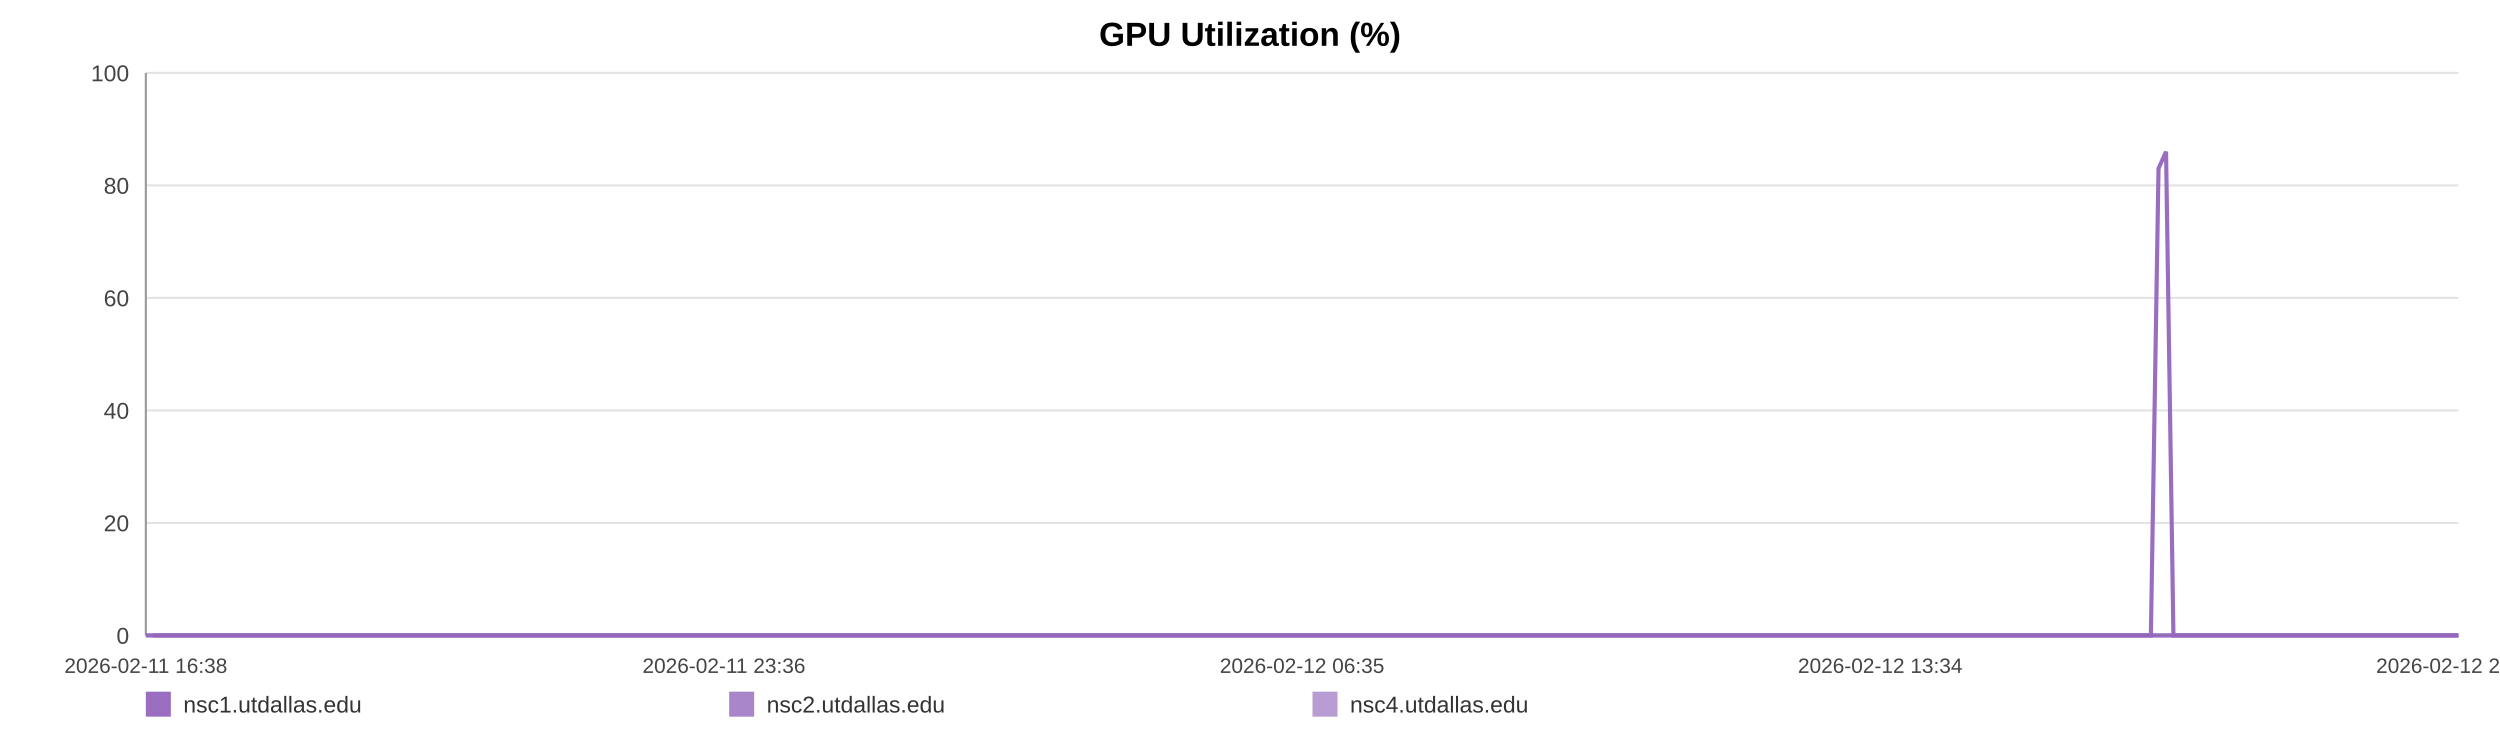
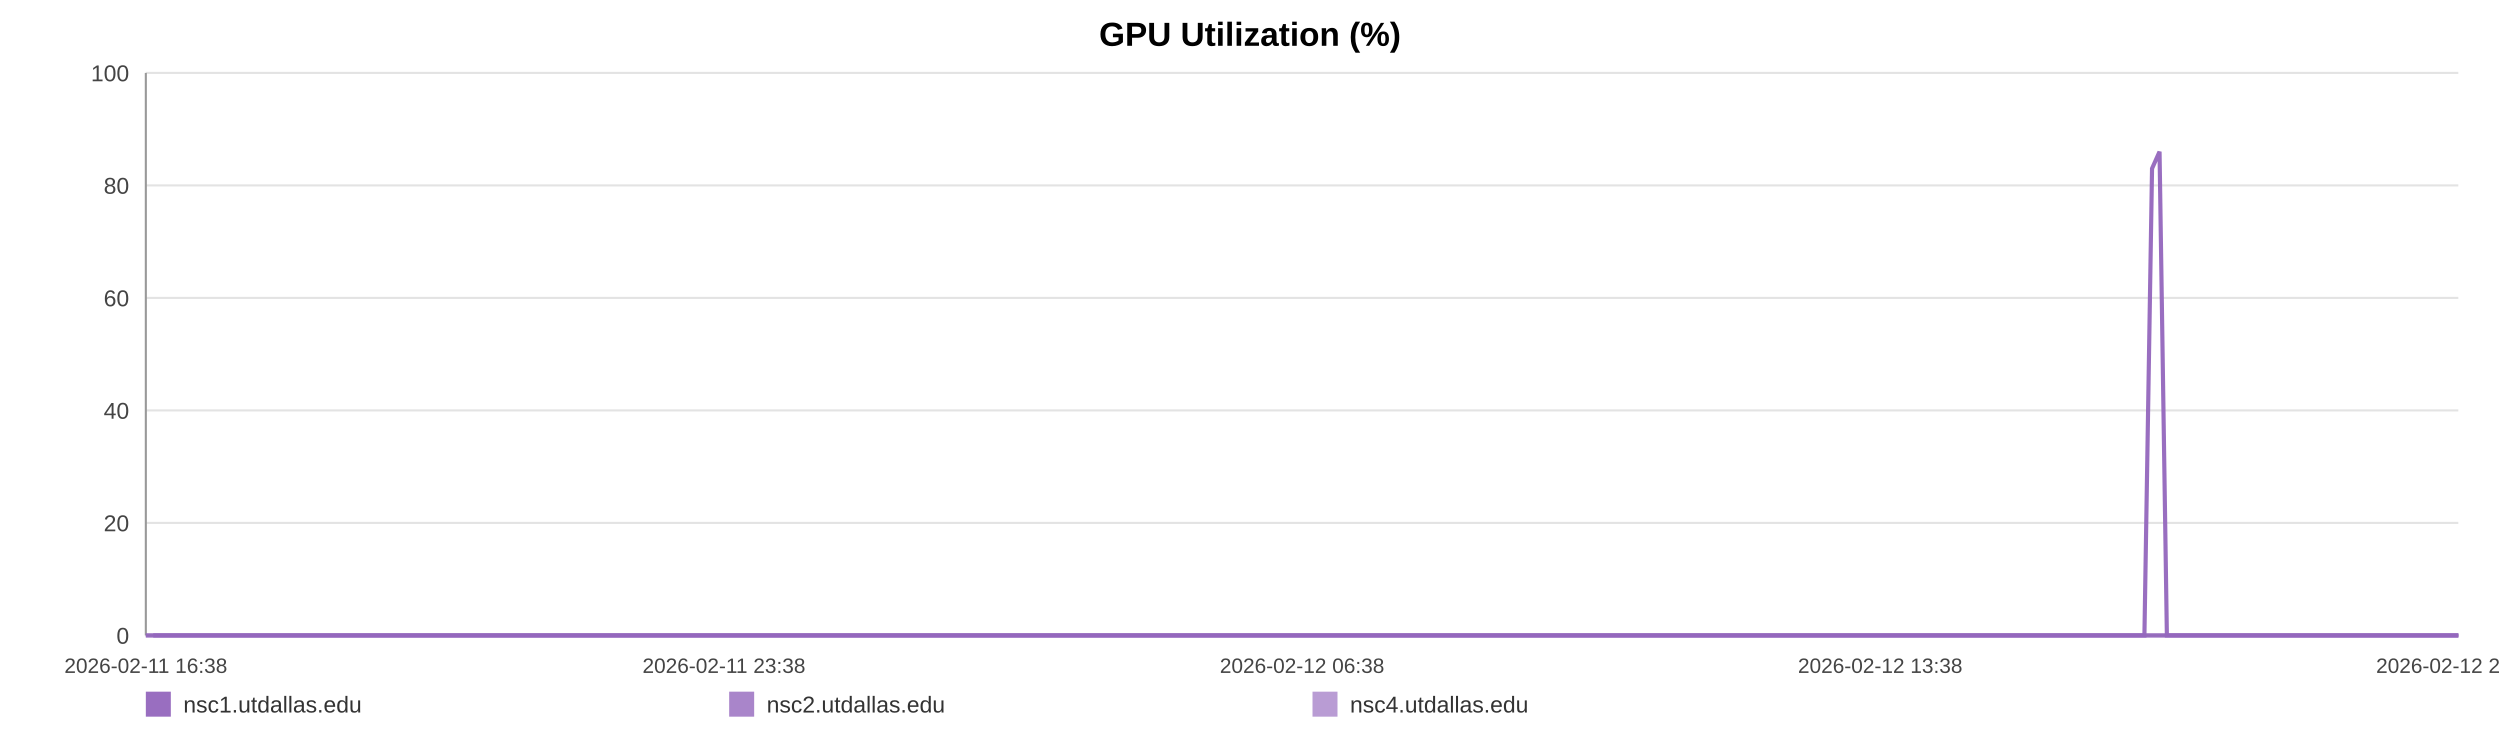
<svg xmlns="http://www.w3.org/2000/svg" width="1200" height="360" viewBox="0 0 1200 360" role="img" aria-label="GPU Utilization (%)">
  <rect width="100%" height="100%" fill="#ffffff" />
  <text x="600.0" y="22" text-anchor="middle" font-size="16" font-family="Arial, Helvetica, sans-serif" font-weight="bold">GPU Utilization (%)</text>
  <line x1="70" y1="35.00" x2="1180" y2="35.00" stroke="#e3e3e3" stroke-width="1" />
  <text x="62" y="39.00" text-anchor="end" font-size="11" fill="#444" font-family="Arial, Helvetica, sans-serif">100</text>
  <line x1="70" y1="89.00" x2="1180" y2="89.00" stroke="#e3e3e3" stroke-width="1" />
  <text x="62" y="93.00" text-anchor="end" font-size="11" fill="#444" font-family="Arial, Helvetica, sans-serif">80</text>
  <line x1="70" y1="143.00" x2="1180" y2="143.00" stroke="#e3e3e3" stroke-width="1" />
  <text x="62" y="147.00" text-anchor="end" font-size="11" fill="#444" font-family="Arial, Helvetica, sans-serif">60</text>
  <line x1="70" y1="197.00" x2="1180" y2="197.00" stroke="#e3e3e3" stroke-width="1" />
  <text x="62" y="201.00" text-anchor="end" font-size="11" fill="#444" font-family="Arial, Helvetica, sans-serif">40</text>
  <line x1="70" y1="251.00" x2="1180" y2="251.00" stroke="#e3e3e3" stroke-width="1" />
  <text x="62" y="255.00" text-anchor="end" font-size="11" fill="#444" font-family="Arial, Helvetica, sans-serif">20</text>
  <line x1="70" y1="305.00" x2="1180" y2="305.00" stroke="#e3e3e3" stroke-width="1" />
  <text x="62" y="309.00" text-anchor="end" font-size="11" fill="#444" font-family="Arial, Helvetica, sans-serif">0</text>
  <line x1="70" y1="35" x2="70" y2="305" stroke="#999" />
  <line x1="70" y1="305" x2="1180" y2="305" stroke="#999" />
  <text x="70.00" y="323" text-anchor="middle" font-size="10" fill="#444" font-family="Arial, Helvetica, sans-serif">2026-02-11 16:38</text>
-   <text x="347.50" y="323" text-anchor="middle" font-size="10" fill="#444" font-family="Arial, Helvetica, sans-serif">2026-02-11 23:36</text>
-   <text x="625.00" y="323" text-anchor="middle" font-size="10" fill="#444" font-family="Arial, Helvetica, sans-serif">2026-02-12 06:35</text>
-   <text x="902.50" y="323" text-anchor="middle" font-size="10" fill="#444" font-family="Arial, Helvetica, sans-serif">2026-02-12 13:34</text>
-   <text x="1180.00" y="323" text-anchor="middle" font-size="10" fill="#444" font-family="Arial, Helvetica, sans-serif">2026-02-12 20:33</text>
-   <polyline fill="none" stroke="#9467bd" stroke-opacity="0.95" stroke-width="2" points="73.57,305.00 77.14,305.00 80.70,305.00 84.27,305.00 87.87,305.00 91.40,305.00 94.98,305.00 98.85,305.00 102.39,305.00 105.93,305.00 109.48,305.00 113.10,305.00 116.64,305.00 120.18,305.00 126.60,305.00 132.13,305.00 135.73,305.00 139.38,305.00 142.94,305.00 146.49,305.00 149.98,305.00 153.58,305.00 157.13,305.00 160.72,305.00 164.31,305.00 167.94,305.00 171.52,305.00 175.09,305.00 178.84,305.00 182.43,305.00 185.99,305.00 189.64,305.00 193.21,305.00 196.77,305.00 200.45,305.00 203.98,305.00 207.55,305.00 211.18,305.00 214.70,305.00 218.27,305.00 221.79,305.00 225.34,305.00 228.92,305.00 232.46,305.00 236.11,305.00 239.71,305.00 243.23,305.00 246.78,305.00 250.38,305.00 253.95,305.00 258.02,305.00 261.58,305.00 265.14,305.00 268.67,305.00 272.22,305.00 275.75,305.00 279.29,305.00 282.87,305.00 286.42,305.00 290.05,305.00 293.61,305.00 297.13,305.00 300.72,305.00 304.33,305.00 307.88,305.00 311.46,305.00 314.98,305.00 318.51,305.00 322.06,305.00 325.59,305.00 329.14,305.00 332.71,305.00 336.24,305.00 339.81,305.00 343.39,305.00 346.91,305.00 350.49,305.00 354.03,305.00 357.57,305.00 361.22,305.00 364.78,305.00 368.33,305.00 371.92,305.00 375.46,305.00 379.04,305.00 382.60,305.00 386.12,305.00 389.65,305.00 393.24,305.00 396.83,305.00 400.38,305.00 403.98,305.00 407.49,305.00 411.07,305.00 414.61,305.00 418.16,305.00 421.70,305.00 425.26,305.00 428.80,305.00 432.38,305.00 435.95,305.00 439.51,305.00 443.08,305.00 446.69,305.00 450.28,305.00 453.83,305.00 457.38,305.00 460.93,305.00 464.47,305.00 468.07,305.00 471.64,305.00 475.19,305.00 478.75,305.00 482.32,305.00 485.90,305.00 489.49,305.00 493.11,305.00 496.65,305.00 500.22,305.00 503.78,305.00 507.34,305.00 510.89,305.00 514.48,305.00 518.35,305.00 521.89,305.00 525.50,305.00 529.05,305.00 532.59,305.00 536.12,305.00 539.62,305.00 543.17,305.00 546.74,305.00 550.29,305.00 553.84,305.00 557.39,305.00 560.95,305.00 564.48,305.00 568.11,305.00 571.65,305.00 575.21,305.00 578.75,305.00 582.32,305.00 585.86,305.00 589.44,305.00 593.01,305.00 596.58,305.00 600.15,305.00 603.70,305.00 607.23,305.00 610.78,305.00 614.33,305.00 617.89,305.00 621.46,305.00 625.06,305.00 628.63,305.00 632.18,305.00 635.78,305.00 639.35,305.00 642.88,305.00 646.45,305.00 650.02,305.00 653.64,305.00 657.25,305.00 660.79,305.00 664.37,305.00 667.90,305.00 671.44,305.00 674.99,305.00 678.56,305.00 682.10,305.00 685.62,305.00 689.17,305.00 692.76,305.00 696.33,305.00 699.91,305.00 703.46,305.00 707.10,305.00 710.66,305.00 714.21,305.00 717.76,305.00 721.29,305.00 725.16,305.00 728.81,305.00 732.34,305.00 735.88,305.00 739.39,305.00 742.97,305.00 746.52,305.00 750.10,305.00 753.68,305.00 757.22,305.00 760.77,305.00 764.33,305.00 767.97,305.00 771.53,305.00 775.06,305.00 778.62,305.00 782.21,305.00 785.85,305.00 789.49,305.00 793.02,305.00 796.59,305.00 800.15,305.00 803.70,305.00 807.27,305.00 810.84,305.00 814.45,305.00 817.99,305.00 821.52,305.00 825.12,305.00 828.69,305.00 832.24,305.00 835.81,305.00 839.42,305.00 842.99,305.00 846.53,305.00 850.05,305.00 853.59,305.00 857.17,305.00 860.73,305.00 864.27,305.00 867.82,305.00 871.34,305.00 874.90,305.00 878.49,305.00 882.05,305.00 885.63,305.00 889.24,305.00 892.80,305.00 896.39,305.00 899.94,305.00 903.51,305.00 907.07,305.00 910.63,305.00 914.20,305.00 917.84,305.00 921.41,305.00 924.98,305.00 928.55,305.00 932.09,305.00 935.67,305.00 939.19,305.00 942.75,305.00 946.33,305.00 949.90,305.00 953.47,305.00 957.03,305.00 960.62,305.00 964.17,305.00 967.74,305.00 971.33,305.00 974.93,305.00 978.47,305.00 982.02,305.00 985.61,305.00 989.21,305.00 992.79,305.00 996.34,305.00 999.90,305.00 1003.85,305.00 1007.44,305.00 1011.00,305.00 1014.57,305.00 1018.17,305.00 1021.74,305.00 1025.31,305.00 1028.88,305.00 1032.42,305.00 1036.09,80.90 1039.70,72.80 1043.24,305.00 1046.79,305.00 1050.36,305.00 1053.92,305.00 1057.49,305.00 1061.19,305.00 1064.75,305.00 1068.31,305.00 1071.92,305.00 1075.76,305.00 1079.32,305.00 1083.80,305.00 1089.83,305.00 1093.47,305.00 1097.12,305.00 1100.67,305.00 1104.16,305.00 1107.70,305.00 1111.33,305.00 1114.90,305.00 1118.49,305.00 1122.20,305.00 1125.89,305.00 1129.66,305.00 1133.24,305.00 1136.80,305.00 1140.37,305.00 1143.98,305.00 1147.59,305.00 1151.19,305.00 1154.73,305.00 1158.29,305.00 1162.00,305.00 1165.58,305.00 1169.10,305.00 1172.68,305.00 1176.30,305.00 1180.00,305.00" />
-   <polyline fill="none" stroke="#9467bd" stroke-opacity="0.80" stroke-width="2" points="70.00,305.00 73.57,305.00 77.14,305.00 80.70,305.00 84.27,305.00 87.87,305.00 91.40,305.00 94.98,305.00 98.85,305.00 102.39,305.00 105.93,305.00 109.48,305.00 113.10,305.00 116.64,305.00 120.18,305.00 126.60,305.00 132.13,305.00 135.73,305.00 139.38,305.00 142.94,305.00 146.49,305.00 149.98,305.00 153.58,305.00 157.13,305.00 160.72,305.00 164.31,305.00 167.94,305.00 171.52,305.00 175.09,305.00 178.84,305.00 182.43,305.00 185.99,305.00 189.64,305.00 193.21,305.00 196.77,305.00 200.45,305.00 203.98,305.00 207.55,305.00 211.18,305.00 214.70,305.00 218.27,305.00 221.79,305.00 225.34,305.00 228.92,305.00 232.46,305.00 236.11,305.00 239.71,305.00 243.23,305.00 246.78,305.00 250.38,305.00 253.95,305.00 258.02,305.00 261.58,305.00 265.14,305.00 268.67,305.00 272.22,305.00 275.75,305.00 279.29,305.00 282.87,305.00 286.42,305.00 290.05,305.00 293.61,305.00 297.13,305.00 300.72,305.00 304.33,305.00 307.88,305.00 311.46,305.00 314.98,305.00 318.51,305.00 322.06,305.00 325.59,305.00 329.14,305.00 332.71,305.00 336.24,305.00 339.81,305.00 343.39,305.00 346.91,305.00 350.49,305.00 354.03,305.00 357.57,305.00 361.22,305.00 364.78,305.00 368.33,305.00 371.92,305.00 375.46,305.00 379.04,305.00 382.60,305.00 386.12,305.00 389.65,305.00 393.24,305.00 396.83,305.00 400.38,305.00 403.98,305.00 407.49,305.00 411.07,305.00 414.61,305.00 418.16,305.00 421.70,305.00 425.26,305.00 428.80,305.00 432.38,305.00 435.95,305.00 439.51,305.00 443.08,305.00 446.69,305.00 450.28,305.00 453.83,305.00 457.38,305.00 460.93,305.00 464.47,305.00 468.07,305.00 471.64,305.00 475.19,305.00 478.75,305.00 482.32,305.00 485.90,305.00 489.49,305.00 493.11,305.00 496.65,305.00 500.22,305.00 503.78,305.00 507.34,305.00 510.89,305.00 514.48,305.00 518.35,305.00 521.89,305.00 525.50,305.00 529.05,305.00 532.59,305.00 536.12,305.00 539.62,305.00 543.17,305.00 546.74,305.00 550.29,305.00 553.84,305.00 557.39,305.00 560.95,305.00 564.48,305.00 568.11,305.00 571.65,305.00 575.21,305.00 578.75,305.00 582.32,305.00 585.86,305.00 589.44,305.00 593.01,305.00 596.58,305.00 600.15,305.00 603.70,305.00 607.23,305.00 610.78,305.00 614.33,305.00 617.89,305.00 621.46,305.00 625.06,305.00 628.63,305.00 632.18,305.00 635.78,305.00 639.35,305.00 642.88,305.00 646.45,305.00 650.02,305.00 653.64,305.00 657.25,305.00 660.79,305.00 664.37,305.00 667.90,305.00 671.44,305.00 674.99,305.00 678.56,305.00 682.10,305.00 685.62,305.00 689.17,305.00 692.76,305.00 696.33,305.00 699.91,305.00 703.46,305.00 707.10,305.00 710.66,305.00 714.21,305.00 717.76,305.00 721.29,305.00 725.16,305.00 728.81,305.00 732.34,305.00 735.88,305.00 739.39,305.00 742.97,305.00 746.52,305.00 750.10,305.00 753.68,305.00 757.22,305.00 760.77,305.00 764.33,305.00 767.97,305.00 771.53,305.00 775.06,305.00 778.62,305.00 782.21,305.00 785.85,305.00 789.49,305.00 793.02,305.00 796.59,305.00 800.15,305.00 803.70,305.00 807.27,305.00 810.84,305.00 814.45,305.00 817.99,305.00 821.52,305.00 825.12,305.00 828.69,305.00 832.24,305.00 835.81,305.00 839.42,305.00 842.99,305.00 846.53,305.00 850.05,305.00 853.59,305.00 857.17,305.00 860.73,305.00 864.27,305.00 867.82,305.00 871.34,305.00 874.90,305.00 878.49,305.00 882.05,305.00 885.63,305.00 889.24,305.00 892.80,305.00 896.39,305.00 899.94,305.00 903.51,305.00 907.07,305.00 910.63,305.00 914.20,305.00 917.84,305.00 921.41,305.00 924.98,305.00 928.55,305.00 932.09,305.00 935.67,305.00 939.19,305.00 942.75,305.00 946.33,305.00 949.90,305.00 953.47,305.00 957.03,305.00 960.62,305.00 964.17,305.00 967.74,305.00 971.33,305.00 974.93,305.00 978.47,305.00 982.02,305.00 985.61,305.00 989.21,305.00 992.79,305.00 996.34,305.00 999.90,305.00 1003.85,305.00 1007.44,305.00 1011.00,305.00 1014.57,305.00 1018.17,305.00 1021.74,305.00 1025.31,305.00 1028.88,305.00 1032.42,305.00 1036.09,305.00 1039.70,305.00 1043.24,305.00 1046.79,305.00 1050.36,305.00 1053.92,305.00 1057.49,305.00 1061.19,305.00 1064.75,305.00 1068.31,305.00 1071.92,305.00 1075.76,305.00 1079.32,305.00 1083.80,305.00 1089.83,305.00 1093.47,305.00 1097.12,305.00 1100.67,305.00 1104.16,305.00 1107.70,305.00 1111.33,305.00 1114.90,305.00 1118.49,305.00 1122.20,305.00 1125.89,305.00 1129.66,305.00 1133.24,305.00 1136.80,305.00 1140.37,305.00 1143.98,305.00 1147.59,305.00 1151.19,305.00 1154.73,305.00 1158.29,305.00 1162.00,305.00 1165.58,305.00 1169.10,305.00 1172.68,305.00 1176.30,305.00 1180.00,305.00" />
-   <polyline fill="none" stroke="#9467bd" stroke-opacity="0.65" stroke-width="2" points="70.00,305.00 73.57,305.00 77.14,305.00 80.70,305.00 84.27,305.00 87.87,305.00 91.40,305.00 94.98,305.00 98.85,305.00 102.39,305.00 105.93,305.00 109.48,305.00 113.10,305.00 116.64,305.00 120.18,305.00 126.60,305.00 132.13,305.00 135.73,305.00 139.38,305.00 142.94,305.00 146.49,305.00 149.98,305.00 153.58,305.00 157.13,305.00 160.72,305.00 164.31,305.00 167.94,305.00 171.52,305.00 175.09,305.00 178.84,305.00 182.43,305.00 185.99,305.00 189.64,305.00 193.21,305.00 196.77,305.00 200.45,305.00 203.98,305.00 207.55,305.00 211.18,305.00 214.70,305.00 218.27,305.00 221.79,305.00 225.34,305.00 228.92,305.00 232.46,305.00 236.11,305.00 239.71,305.00 243.23,305.00 246.78,305.00 250.38,305.00 253.95,305.00 258.02,305.00 261.58,305.00 265.14,305.00 268.67,305.00 272.22,305.00 275.75,305.00 279.29,305.00 282.87,305.00 286.42,305.00 290.05,305.00 293.61,305.00 297.13,305.00 300.72,305.00 304.33,305.00 307.88,305.00 311.46,305.00 314.98,305.00 318.51,305.00 322.06,305.00 325.59,305.00 329.14,305.00 332.71,305.00 336.24,305.00 339.81,305.00 343.39,305.00 346.91,305.00 350.49,305.00 354.03,305.00 357.57,305.00 361.22,305.00 364.78,305.00 368.33,305.00 371.92,305.00 375.46,305.00 379.04,305.00 382.60,305.00 386.12,305.00 389.65,305.00 393.24,305.00 396.83,305.00 400.38,305.00 403.98,305.00 407.49,305.00 411.07,305.00 414.61,305.00 418.16,305.00 421.70,305.00 425.26,305.00 428.80,305.00 432.38,305.00 435.95,305.00 439.51,305.00 443.08,305.00 446.69,305.00 450.28,305.00 453.83,305.00 457.38,305.00 460.93,305.00 464.47,305.00 468.07,305.00 471.64,305.00 475.19,305.00 478.75,305.00 482.32,305.00 485.90,305.00 489.49,305.00 493.11,305.00 496.65,305.00 500.22,305.00 503.78,305.00 507.34,305.00 510.89,305.00 514.48,305.00 518.35,305.00 521.89,305.00 525.50,305.00 529.05,305.00 532.59,305.00 536.12,305.00 539.62,305.00 543.17,305.00 546.74,305.00 550.29,305.00 553.84,305.00 557.39,305.00 560.95,305.00 564.48,305.00 568.11,305.00 571.65,305.00 575.21,305.00 578.75,305.00 582.32,305.00 585.86,305.00 589.44,305.00 593.01,305.00 596.58,305.00 600.15,305.00 603.70,305.00 607.23,305.00 610.78,305.00 614.33,305.00 617.89,305.00 621.46,305.00 625.06,305.00 628.63,305.00 632.18,305.00 635.78,305.00 639.35,305.00 642.88,305.00 646.45,305.00 650.02,305.00 653.64,305.00 657.25,305.00 660.79,305.00 664.37,305.00 667.90,305.00 671.44,305.00 674.99,305.00 678.56,305.00 682.10,305.00 685.62,305.00 689.17,305.00 692.76,305.00 696.33,305.00 699.91,305.00 703.46,305.00 707.10,305.00 710.66,305.00 714.21,305.00 717.76,305.00 721.29,305.00 725.16,305.00 728.81,305.00 732.34,305.00 735.88,305.00 739.39,305.00 742.97,305.00 746.52,305.00 750.10,305.00 753.68,305.00 757.22,305.00 760.77,305.00 764.33,305.00 767.97,305.00 771.53,305.00 775.06,305.00 778.62,305.00 782.21,305.00 785.85,305.00 789.49,305.00 793.02,305.00 796.59,305.00 800.15,305.00 803.70,305.00 807.27,305.00 810.84,305.00 814.45,305.00 817.99,305.00 821.52,305.00 825.12,305.00 828.69,305.00 832.24,305.00 835.81,305.00 839.42,305.00 842.99,305.00 846.53,305.00 850.05,305.00 853.59,305.00 857.17,305.00 860.73,305.00 864.27,305.00 867.82,305.00 871.34,305.00 874.90,305.00 878.49,305.00 882.05,305.00 885.63,305.00 889.24,305.00 892.80,305.00 896.39,305.00 899.94,305.00 903.51,305.00 907.07,305.00 910.63,305.00 914.20,305.00 917.84,305.00 921.41,305.00 924.98,305.00 928.55,305.00 932.09,305.00 935.67,305.00 939.19,305.00 942.75,305.00 946.33,305.00 949.90,305.00 953.47,305.00 957.03,305.00 960.62,305.00 964.17,305.00 967.74,305.00 971.33,305.00 974.93,305.00 978.47,305.00 982.02,305.00 985.61,305.00 989.21,305.00 992.79,305.00 996.34,305.00 999.90,305.00 1003.85,305.00 1007.44,305.00 1011.00,305.00 1014.57,305.00 1018.17,305.00 1021.74,305.00 1025.31,305.00 1028.88,305.00 1032.42,305.00 1036.09,305.00 1039.70,305.00 1043.24,305.00 1046.79,305.00 1050.36,305.00 1053.92,305.00 1057.49,305.00 1061.19,305.00 1064.75,305.00 1068.31,305.00 1071.92,305.00 1075.76,305.00 1079.32,305.00 1083.80,305.00 1089.83,305.00 1093.47,305.00 1097.12,305.00 1100.67,305.00 1104.16,305.00 1107.70,305.00 1111.33,305.00 1114.90,305.00 1118.49,305.00 1122.20,305.00 1125.89,305.00 1129.66,305.00 1133.24,305.00 1136.80,305.00 1140.37,305.00 1143.98,305.00 1147.59,305.00 1151.19,305.00 1154.73,305.00 1158.29,305.00 1162.00,305.00 1165.58,305.00 1169.10,305.00 1172.68,305.00 1176.30,305.00 1180.00,305.00" />
+   <text x="347.50" y="323" text-anchor="middle" font-size="10" fill="#444" font-family="Arial, Helvetica, sans-serif">2026-02-11 23:38</text>
+   <text x="625.00" y="323" text-anchor="middle" font-size="10" fill="#444" font-family="Arial, Helvetica, sans-serif">2026-02-12 06:38</text>
+   <text x="902.50" y="323" text-anchor="middle" font-size="10" fill="#444" font-family="Arial, Helvetica, sans-serif">2026-02-12 13:38</text>
+   <text x="1180.00" y="323" text-anchor="middle" font-size="10" fill="#444" font-family="Arial, Helvetica, sans-serif">2026-02-12 20:39</text>
+   <polyline fill="none" stroke="#9467bd" stroke-opacity="0.95" stroke-width="2" points="73.55,305.00 77.12,305.00 80.66,305.00 84.23,305.00 87.81,305.00 91.34,305.00 94.90,305.00 98.75,305.00 102.28,305.00 105.82,305.00 109.35,305.00 112.96,305.00 116.49,305.00 120.02,305.00 126.42,305.00 131.93,305.00 135.52,305.00 139.16,305.00 142.70,305.00 146.24,305.00 149.72,305.00 153.31,305.00 156.85,305.00 160.43,305.00 164.00,305.00 167.62,305.00 171.19,305.00 174.75,305.00 178.48,305.00 182.07,305.00 185.61,305.00 189.26,305.00 192.81,305.00 196.37,305.00 200.03,305.00 203.55,305.00 207.10,305.00 210.73,305.00 214.24,305.00 217.79,305.00 221.30,305.00 224.84,305.00 228.41,305.00 231.94,305.00 235.57,305.00 239.16,305.00 242.67,305.00 246.21,305.00 249.80,305.00 253.35,305.00 257.41,305.00 260.97,305.00 264.51,305.00 268.03,305.00 271.56,305.00 275.09,305.00 278.62,305.00 282.18,305.00 285.73,305.00 289.35,305.00 292.89,305.00 296.40,305.00 299.98,305.00 303.57,305.00 307.12,305.00 310.68,305.00 314.19,305.00 317.71,305.00 321.25,305.00 324.77,305.00 328.31,305.00 331.86,305.00 335.39,305.00 338.94,305.00 342.50,305.00 346.01,305.00 349.59,305.00 353.11,305.00 356.64,305.00 360.29,305.00 363.83,305.00 367.37,305.00 370.95,305.00 374.48,305.00 378.05,305.00 381.59,305.00 385.10,305.00 388.62,305.00 392.20,305.00 395.77,305.00 399.32,305.00 402.90,305.00 406.40,305.00 409.97,305.00 413.50,305.00 417.04,305.00 420.56,305.00 424.12,305.00 427.64,305.00 431.22,305.00 434.77,305.00 438.32,305.00 441.88,305.00 445.48,305.00 449.05,305.00 452.60,305.00 456.13,305.00 459.67,305.00 463.20,305.00 466.79,305.00 470.34,305.00 473.89,305.00 477.43,305.00 481.00,305.00 484.56,305.00 488.14,305.00 491.75,305.00 495.28,305.00 498.83,305.00 502.39,305.00 505.93,305.00 509.47,305.00 513.05,305.00 516.90,305.00 520.43,305.00 524.03,305.00 527.57,305.00 531.10,305.00 534.62,305.00 538.10,305.00 541.65,305.00 545.20,305.00 548.74,305.00 552.28,305.00 555.82,305.00 559.36,305.00 562.88,305.00 566.50,305.00 570.04,305.00 573.58,305.00 577.11,305.00 580.67,305.00 584.20,305.00 587.76,305.00 591.33,305.00 594.88,305.00 598.44,305.00 601.98,305.00 605.50,305.00 609.03,305.00 612.58,305.00 616.12,305.00 619.69,305.00 623.27,305.00 626.83,305.00 630.37,305.00 633.96,305.00 637.51,305.00 641.03,305.00 644.60,305.00 648.15,305.00 651.76,305.00 655.36,305.00 658.89,305.00 662.46,305.00 665.98,305.00 669.50,305.00 673.04,305.00 676.60,305.00 680.13,305.00 683.64,305.00 687.17,305.00 690.76,305.00 694.31,305.00 697.88,305.00 701.42,305.00 705.05,305.00 708.59,305.00 712.14,305.00 715.67,305.00 719.19,305.00 723.05,305.00 726.68,305.00 730.21,305.00 733.74,305.00 737.24,305.00 740.80,305.00 744.35,305.00 747.91,305.00 751.48,305.00 755.01,305.00 758.54,305.00 762.09,305.00 765.73,305.00 769.27,305.00 772.79,305.00 776.33,305.00 779.92,305.00 783.54,305.00 787.17,305.00 790.69,305.00 794.25,305.00 797.80,305.00 801.33,305.00 804.90,305.00 808.45,305.00 812.05,305.00 815.58,305.00 819.10,305.00 822.69,305.00 826.24,305.00 829.79,305.00 833.34,305.00 836.94,305.00 840.49,305.00 844.03,305.00 847.54,305.00 851.07,305.00 854.63,305.00 858.18,305.00 861.71,305.00 865.25,305.00 868.76,305.00 872.31,305.00 875.88,305.00 879.44,305.00 883.00,305.00 886.60,305.00 890.15,305.00 893.73,305.00 897.26,305.00 900.83,305.00 904.37,305.00 907.92,305.00 911.48,305.00 915.11,305.00 918.66,305.00 922.23,305.00 925.78,305.00 929.32,305.00 932.88,305.00 936.39,305.00 939.93,305.00 943.51,305.00 947.06,305.00 950.62,305.00 954.17,305.00 957.75,305.00 961.29,305.00 964.85,305.00 968.42,305.00 972.01,305.00 975.54,305.00 979.09,305.00 982.66,305.00 986.25,305.00 989.81,305.00 993.36,305.00 996.90,305.00 1000.84,305.00 1004.42,305.00 1007.97,305.00 1011.52,305.00 1015.11,305.00 1018.68,305.00 1022.23,305.00 1025.80,305.00 1029.32,305.00 1032.98,80.90 1036.58,72.80 1040.10,305.00 1043.64,305.00 1047.20,305.00 1050.75,305.00 1054.31,305.00 1057.99,305.00 1061.55,305.00 1065.09,305.00 1068.69,305.00 1072.52,305.00 1076.07,305.00 1080.54,305.00 1086.55,305.00 1090.18,305.00 1093.81,305.00 1097.35,305.00 1100.83,305.00 1104.36,305.00 1107.97,305.00 1111.54,305.00 1115.11,305.00 1118.81,305.00 1122.48,305.00 1126.25,305.00 1129.81,305.00 1133.37,305.00 1136.92,305.00 1140.52,305.00 1144.12,305.00 1147.70,305.00 1151.24,305.00 1154.78,305.00 1158.48,305.00 1162.05,305.00 1165.56,305.00 1169.13,305.00 1172.74,305.00 1176.42,305.00 1180.00,305.00" />
+   <polyline fill="none" stroke="#9467bd" stroke-opacity="0.80" stroke-width="2" points="70.00,305.00 73.55,305.00 77.12,305.00 80.66,305.00 84.23,305.00 87.81,305.00 91.34,305.00 94.90,305.00 98.75,305.00 102.28,305.00 105.82,305.00 109.35,305.00 112.96,305.00 116.49,305.00 120.02,305.00 126.42,305.00 131.93,305.00 135.52,305.00 139.16,305.00 142.70,305.00 146.24,305.00 149.72,305.00 153.31,305.00 156.85,305.00 160.43,305.00 164.00,305.00 167.62,305.00 171.19,305.00 174.75,305.00 178.48,305.00 182.07,305.00 185.61,305.00 189.26,305.00 192.81,305.00 196.37,305.00 200.03,305.00 203.55,305.00 207.10,305.00 210.73,305.00 214.24,305.00 217.79,305.00 221.30,305.00 224.84,305.00 228.41,305.00 231.94,305.00 235.57,305.00 239.16,305.00 242.67,305.00 246.21,305.00 249.80,305.00 253.35,305.00 257.41,305.00 260.97,305.00 264.51,305.00 268.03,305.00 271.56,305.00 275.09,305.00 278.62,305.00 282.18,305.00 285.73,305.00 289.35,305.00 292.89,305.00 296.40,305.00 299.98,305.00 303.57,305.00 307.12,305.00 310.68,305.00 314.19,305.00 317.71,305.00 321.25,305.00 324.77,305.00 328.31,305.00 331.86,305.00 335.39,305.00 338.94,305.00 342.50,305.00 346.01,305.00 349.59,305.00 353.11,305.00 356.64,305.00 360.29,305.00 363.83,305.00 367.37,305.00 370.95,305.00 374.48,305.00 378.05,305.00 381.59,305.00 385.10,305.00 388.62,305.00 392.20,305.00 395.77,305.00 399.32,305.00 402.90,305.00 406.40,305.00 409.97,305.00 413.50,305.00 417.04,305.00 420.56,305.00 424.12,305.00 427.64,305.00 431.22,305.00 434.77,305.00 438.32,305.00 441.88,305.00 445.48,305.00 449.05,305.00 452.60,305.00 456.13,305.00 459.67,305.00 463.20,305.00 466.79,305.00 470.34,305.00 473.89,305.00 477.43,305.00 481.00,305.00 484.56,305.00 488.14,305.00 491.75,305.00 495.28,305.00 498.83,305.00 502.39,305.00 505.93,305.00 509.47,305.00 513.05,305.00 516.90,305.00 520.43,305.00 524.03,305.00 527.57,305.00 531.10,305.00 534.62,305.00 538.10,305.00 541.65,305.00 545.20,305.00 548.74,305.00 552.28,305.00 555.82,305.00 559.36,305.00 562.88,305.00 566.50,305.00 570.04,305.00 573.58,305.00 577.11,305.00 580.67,305.00 584.20,305.00 587.76,305.00 591.33,305.00 594.88,305.00 598.44,305.00 601.98,305.00 605.50,305.00 609.03,305.00 612.58,305.00 616.12,305.00 619.69,305.00 623.27,305.00 626.83,305.00 630.37,305.00 633.96,305.00 637.51,305.00 641.03,305.00 644.60,305.00 648.15,305.00 651.76,305.00 655.36,305.00 658.89,305.00 662.46,305.00 665.98,305.00 669.50,305.00 673.04,305.00 676.60,305.00 680.13,305.00 683.64,305.00 687.17,305.00 690.76,305.00 694.31,305.00 697.88,305.00 701.42,305.00 705.05,305.00 708.59,305.00 712.14,305.00 715.67,305.00 719.19,305.00 723.05,305.00 726.68,305.00 730.21,305.00 733.74,305.00 737.24,305.00 740.80,305.00 744.35,305.00 747.91,305.00 751.48,305.00 755.01,305.00 758.54,305.00 762.09,305.00 765.73,305.00 769.27,305.00 772.79,305.00 776.33,305.00 779.92,305.00 783.54,305.00 787.17,305.00 790.69,305.00 794.25,305.00 797.80,305.00 801.33,305.00 804.90,305.00 808.45,305.00 812.05,305.00 815.58,305.00 819.10,305.00 822.69,305.00 826.24,305.00 829.79,305.00 833.34,305.00 836.94,305.00 840.49,305.00 844.03,305.00 847.54,305.00 851.07,305.00 854.63,305.00 858.18,305.00 861.71,305.00 865.25,305.00 868.76,305.00 872.31,305.00 875.88,305.00 879.44,305.00 883.00,305.00 886.60,305.00 890.15,305.00 893.73,305.00 897.26,305.00 900.83,305.00 904.37,305.00 907.92,305.00 911.48,305.00 915.11,305.00 918.66,305.00 922.23,305.00 925.78,305.00 929.32,305.00 932.88,305.00 936.39,305.00 939.93,305.00 943.51,305.00 947.06,305.00 950.62,305.00 954.17,305.00 957.75,305.00 961.29,305.00 964.85,305.00 968.42,305.00 972.01,305.00 975.54,305.00 979.09,305.00 982.66,305.00 986.25,305.00 989.81,305.00 993.36,305.00 996.90,305.00 1000.84,305.00 1004.42,305.00 1007.97,305.00 1011.52,305.00 1015.11,305.00 1018.68,305.00 1022.23,305.00 1025.80,305.00 1029.32,305.00 1032.98,305.00 1036.58,305.00 1040.10,305.00 1043.64,305.00 1047.20,305.00 1050.75,305.00 1054.31,305.00 1057.99,305.00 1061.55,305.00 1065.09,305.00 1068.69,305.00 1072.52,305.00 1076.07,305.00 1080.54,305.00 1086.55,305.00 1090.18,305.00 1093.81,305.00 1097.35,305.00 1100.83,305.00 1104.36,305.00 1107.97,305.00 1111.54,305.00 1115.11,305.00 1118.81,305.00 1122.48,305.00 1126.25,305.00 1129.81,305.00 1133.37,305.00 1136.92,305.00 1140.52,305.00 1144.12,305.00 1147.70,305.00 1151.24,305.00 1154.78,305.00 1158.48,305.00 1162.05,305.00 1165.56,305.00 1169.13,305.00 1172.74,305.00 1176.42,305.00 1180.00,305.00" />
+   <polyline fill="none" stroke="#9467bd" stroke-opacity="0.65" stroke-width="2" points="70.00,305.00 73.55,305.00 77.12,305.00 80.66,305.00 84.23,305.00 87.81,305.00 91.34,305.00 94.90,305.00 98.75,305.00 102.28,305.00 105.82,305.00 109.35,305.00 112.96,305.00 116.49,305.00 120.02,305.00 126.42,305.00 131.93,305.00 135.52,305.00 139.16,305.00 142.70,305.00 146.24,305.00 149.72,305.00 153.31,305.00 156.85,305.00 160.43,305.00 164.00,305.00 167.62,305.00 171.19,305.00 174.75,305.00 178.48,305.00 182.07,305.00 185.61,305.00 189.26,305.00 192.81,305.00 196.37,305.00 200.03,305.00 203.55,305.00 207.10,305.00 210.73,305.00 214.24,305.00 217.79,305.00 221.30,305.00 224.84,305.00 228.41,305.00 231.94,305.00 235.57,305.00 239.16,305.00 242.67,305.00 246.21,305.00 249.80,305.00 253.35,305.00 257.41,305.00 260.97,305.00 264.51,305.00 268.03,305.00 271.56,305.00 275.09,305.00 278.62,305.00 282.18,305.00 285.73,305.00 289.35,305.00 292.89,305.00 296.40,305.00 299.98,305.00 303.57,305.00 307.12,305.00 310.68,305.00 314.19,305.00 317.71,305.00 321.25,305.00 324.77,305.00 328.31,305.00 331.86,305.00 335.39,305.00 338.94,305.00 342.50,305.00 346.01,305.00 349.59,305.00 353.11,305.00 356.64,305.00 360.29,305.00 363.83,305.00 367.37,305.00 370.95,305.00 374.48,305.00 378.05,305.00 381.59,305.00 385.10,305.00 388.62,305.00 392.20,305.00 395.77,305.00 399.32,305.00 402.90,305.00 406.40,305.00 409.97,305.00 413.50,305.00 417.04,305.00 420.56,305.00 424.12,305.00 427.64,305.00 431.22,305.00 434.77,305.00 438.32,305.00 441.88,305.00 445.48,305.00 449.05,305.00 452.60,305.00 456.13,305.00 459.67,305.00 463.20,305.00 466.79,305.00 470.34,305.00 473.89,305.00 477.43,305.00 481.00,305.00 484.56,305.00 488.14,305.00 491.75,305.00 495.28,305.00 498.83,305.00 502.39,305.00 505.93,305.00 509.47,305.00 513.05,305.00 516.90,305.00 520.43,305.00 524.03,305.00 527.57,305.00 531.10,305.00 534.62,305.00 538.10,305.00 541.65,305.00 545.20,305.00 548.74,305.00 552.28,305.00 555.82,305.00 559.36,305.00 562.88,305.00 566.50,305.00 570.04,305.00 573.58,305.00 577.11,305.00 580.67,305.00 584.20,305.00 587.76,305.00 591.33,305.00 594.88,305.00 598.44,305.00 601.98,305.00 605.50,305.00 609.03,305.00 612.58,305.00 616.12,305.00 619.69,305.00 623.27,305.00 626.83,305.00 630.37,305.00 633.96,305.00 637.51,305.00 641.03,305.00 644.60,305.00 648.15,305.00 651.76,305.00 655.36,305.00 658.89,305.00 662.46,305.00 665.98,305.00 669.50,305.00 673.04,305.00 676.60,305.00 680.13,305.00 683.64,305.00 687.17,305.00 690.76,305.00 694.31,305.00 697.88,305.00 701.42,305.00 705.05,305.00 708.59,305.00 712.14,305.00 715.67,305.00 719.19,305.00 723.05,305.00 726.68,305.00 730.21,305.00 733.74,305.00 737.24,305.00 740.80,305.00 744.35,305.00 747.91,305.00 751.48,305.00 755.01,305.00 758.54,305.00 762.09,305.00 765.73,305.00 769.27,305.00 772.79,305.00 776.33,305.00 779.92,305.00 783.54,305.00 787.17,305.00 790.69,305.00 794.25,305.00 797.80,305.00 801.33,305.00 804.90,305.00 808.45,305.00 812.05,305.00 815.58,305.00 819.10,305.00 822.69,305.00 826.24,305.00 829.79,305.00 833.34,305.00 836.94,305.00 840.49,305.00 844.03,305.00 847.54,305.00 851.07,305.00 854.63,305.00 858.18,305.00 861.71,305.00 865.25,305.00 868.76,305.00 872.31,305.00 875.88,305.00 879.44,305.00 883.00,305.00 886.60,305.00 890.15,305.00 893.73,305.00 897.26,305.00 900.83,305.00 904.37,305.00 907.92,305.00 911.48,305.00 915.11,305.00 918.66,305.00 922.23,305.00 925.78,305.00 929.32,305.00 932.88,305.00 936.39,305.00 939.93,305.00 943.51,305.00 947.06,305.00 950.62,305.00 954.17,305.00 957.75,305.00 961.29,305.00 964.85,305.00 968.42,305.00 972.01,305.00 975.54,305.00 979.09,305.00 982.66,305.00 986.25,305.00 989.81,305.00 993.36,305.00 996.90,305.00 1000.84,305.00 1004.42,305.00 1007.97,305.00 1011.52,305.00 1015.11,305.00 1018.68,305.00 1022.23,305.00 1025.80,305.00 1029.32,305.00 1032.98,305.00 1036.58,305.00 1040.10,305.00 1043.64,305.00 1047.20,305.00 1050.75,305.00 1054.31,305.00 1057.99,305.00 1061.55,305.00 1065.09,305.00 1068.69,305.00 1072.52,305.00 1076.07,305.00 1080.54,305.00 1086.55,305.00 1090.18,305.00 1093.81,305.00 1097.35,305.00 1100.83,305.00 1104.36,305.00 1107.97,305.00 1111.54,305.00 1115.11,305.00 1118.81,305.00 1122.48,305.00 1126.25,305.00 1129.81,305.00 1133.37,305.00 1136.92,305.00 1140.52,305.00 1144.12,305.00 1147.70,305.00 1151.24,305.00 1154.78,305.00 1158.48,305.00 1162.05,305.00 1165.56,305.00 1169.13,305.00 1172.74,305.00 1176.42,305.00 1180.00,305.00" />
  <rect x="70" y="332" width="12" height="12" fill="#9467bd" fill-opacity="0.95" />
  <text x="88" y="342" font-size="11" fill="#333" font-family="Arial, Helvetica, sans-serif">nsc1.utdallas.edu</text>
  <rect x="350" y="332" width="12" height="12" fill="#9467bd" fill-opacity="0.80" />
  <text x="368" y="342" font-size="11" fill="#333" font-family="Arial, Helvetica, sans-serif">nsc2.utdallas.edu</text>
  <rect x="630" y="332" width="12" height="12" fill="#9467bd" fill-opacity="0.65" />
  <text x="648" y="342" font-size="11" fill="#333" font-family="Arial, Helvetica, sans-serif">nsc4.utdallas.edu</text>
</svg>
